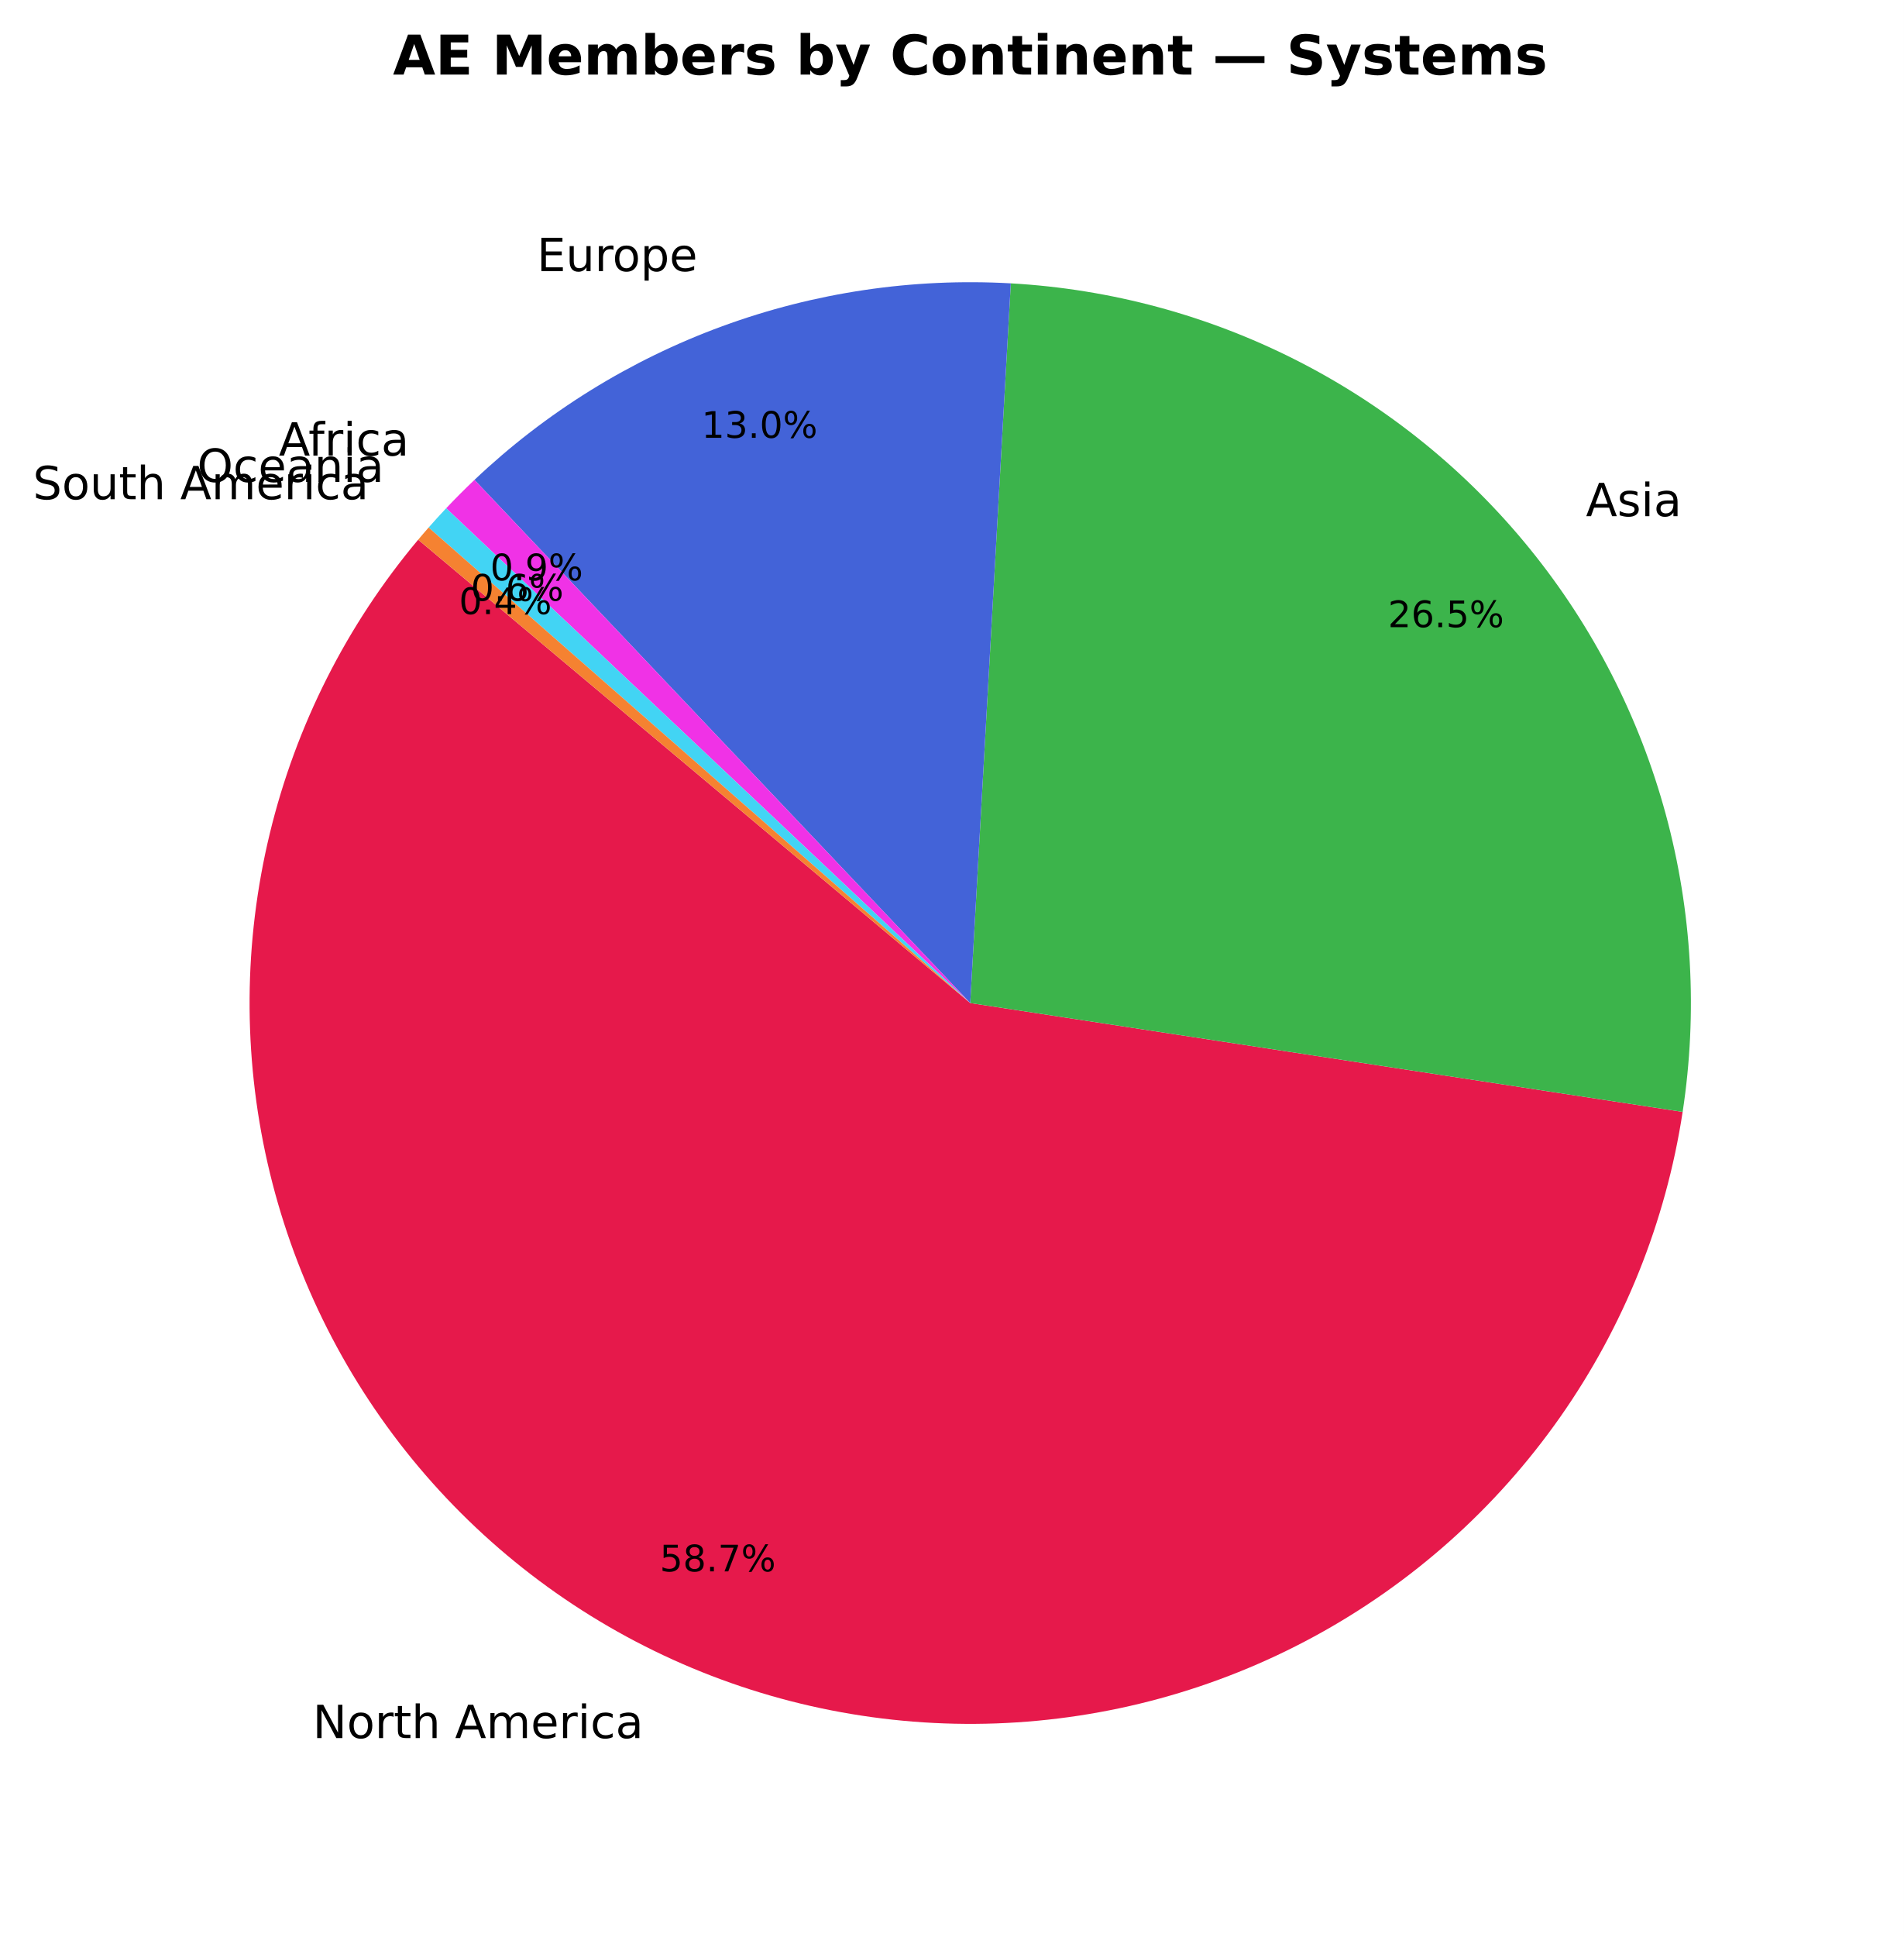
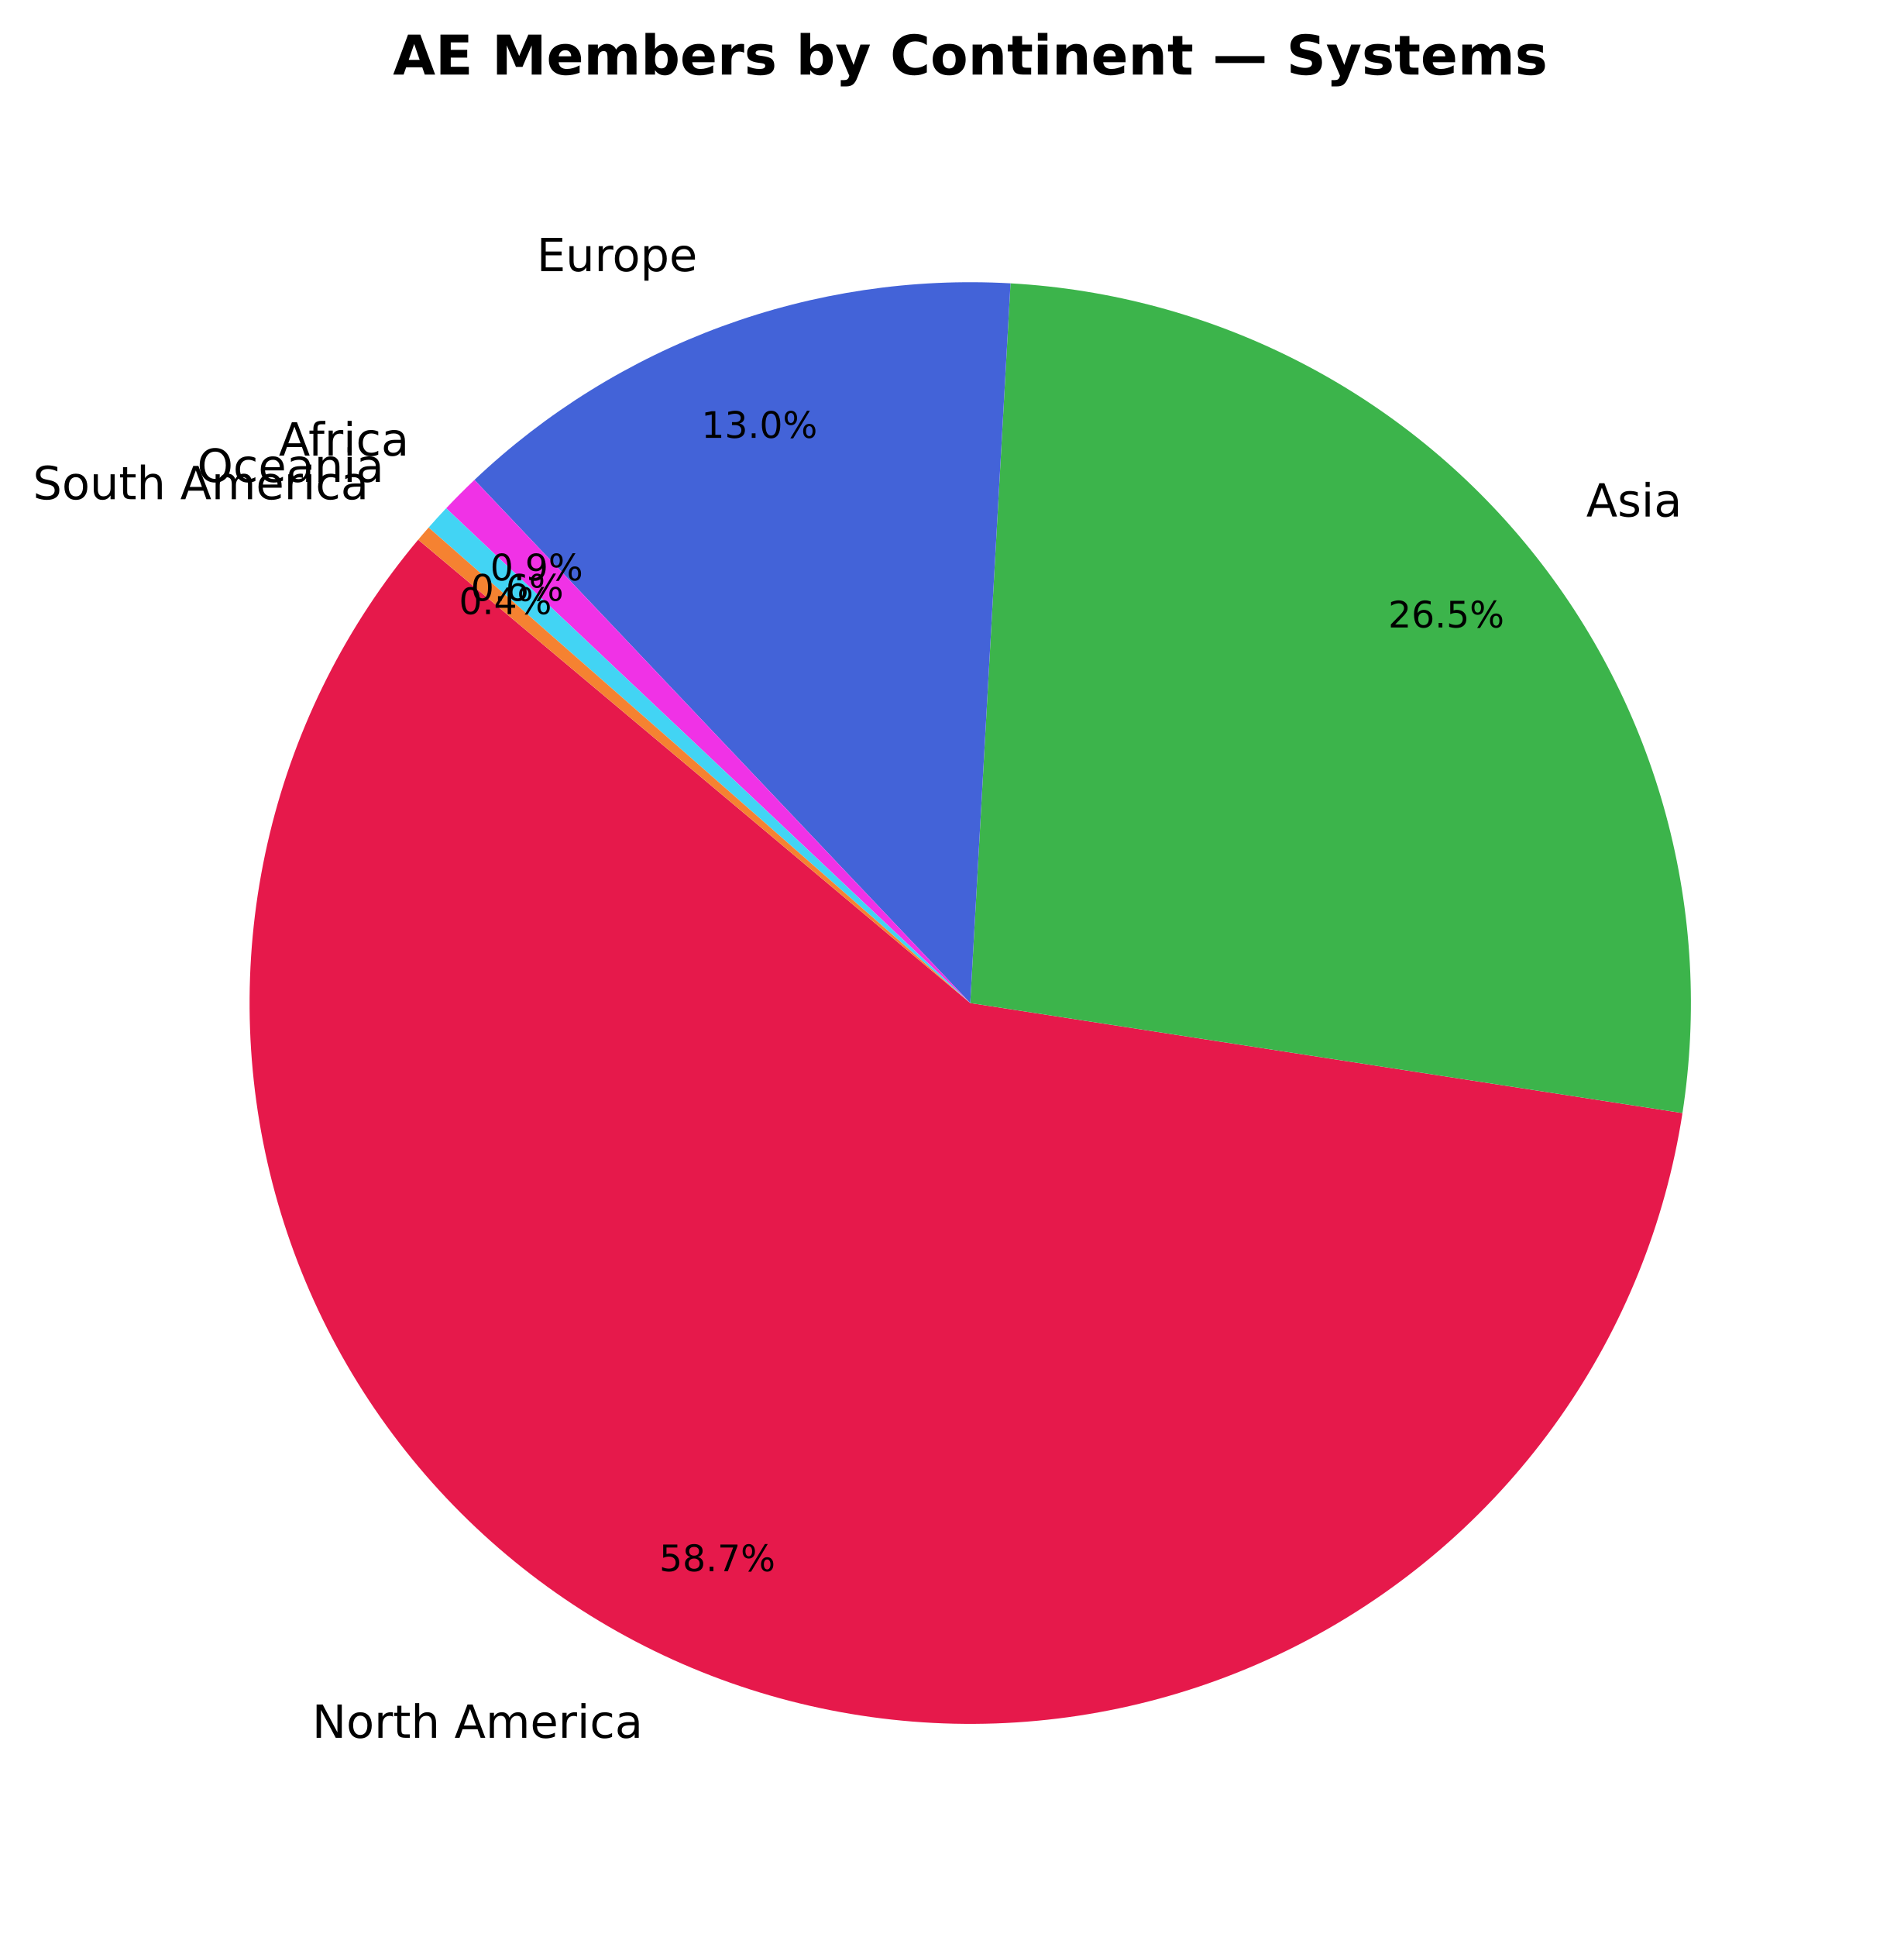
- <svg xmlns="http://www.w3.org/2000/svg" xmlns:xlink="http://www.w3.org/1999/xlink" width="416.711pt" height="423.838pt" viewBox="0 0 416.711 423.838" version="1.1">
+ <svg xmlns="http://www.w3.org/2000/svg" xmlns:xlink="http://www.w3.org/1999/xlink" width="416.712pt" height="423.838pt" viewBox="0 0 416.712 423.838" version="1.1">
  <defs>
    <style type="text/css">*{stroke-linejoin: round; stroke-linecap: butt}</style>
  </defs>
  <g id="figure_1">
    <g id="patch_1">
-       <path d="M 0 423.838  L 416.711 423.838  L 416.711 0  L 0 0  z " style="fill: #ffffff" />
+       <path d="M 0 423.838  L 416.712 423.838  L 416.712 0  L 0 0  z " style="fill: #ffffff" />
    </g>
    <g id="axes_1">
      <g id="patch_2">
-         <path d="M 91.524 118.093  C 75.875 136.742 64.755 158.764 59.036 182.428  C 53.317 206.092 53.155 230.762 58.56 254.5  C 63.966 278.237 74.794 300.404 90.195 319.259  C 105.596 338.113 125.156 353.149 147.337 363.184  C 169.518 373.219 193.723 377.983 218.053 377.103  C 242.382 376.223 266.181 369.722 287.578 358.11  C 308.976 346.499 327.398 330.09 341.397 310.172  C 355.395 290.253 364.594 267.362 368.27 243.296  L 212.351 219.478  z " style="fill: #e6194b" />
+         <path d="M 91.525 118.093  C 75.883 136.734 64.765 158.744 59.044 182.397  C 53.323 206.049 53.153 230.708 58.546 254.437  C 63.94 278.166 74.752 300.328 90.135 319.184  C 105.518 338.04 125.057 353.082 147.22 363.131  C 169.383 373.179 193.573 377.964 217.893 377.109  C 242.212 376.254 266.007 369.782 287.409 358.202  C 308.812 346.622 327.247 330.245 341.268 310.356  C 355.288 290.467 364.518 267.6 368.232 243.55  L 212.352 219.478  z " style="fill: #e6194b" />
      </g>
      <g id="patch_3">
-         <path d="M 368.27 243.296  C 371.589 221.57 370.331 199.389 364.576 178.179  C 358.821 156.968 348.697 137.192 334.853 120.123  C 321.009 103.054 303.749 89.065 284.182 79.056  C 264.616 69.047 243.173 63.237 221.23 62  L 212.351 219.478  z " style="fill: #3cb44b" />
+         <path d="M 368.232 243.55  C 371.59 221.804 370.361 199.593 364.623 178.349  C 358.885 157.106 348.765 137.296 334.914 120.198  C 321.063 103.099 303.787 89.087 284.197 79.063  C 264.608 69.04 243.136 63.226 221.166 61.997  L 212.352 219.478  z " style="fill: #3cb44b" />
      </g>
      <g id="patch_4">
-         <path d="M 221.23 62  C 199.767 60.79 178.281 63.981 158.096 71.375  C 137.91 78.77 119.448 90.214 103.846 105.002  L 212.351 219.478  z " style="fill: #4363d8" />
+         <path d="M 221.166 61.997  C 199.712 60.796 178.237 63.992 158.062 71.388  C 137.887 78.784 119.435 90.225 103.841 105.008  L 212.352 219.478  z " style="fill: #4363d8" />
      </g>
      <g id="patch_5">
-         <path d="M 103.846 105.002  C 102.784 106.008 101.737 107.029 100.704 108.064  C 99.671 109.099 98.653 110.149 97.649 111.212  L 212.351 219.478  z " style="fill: #f032e6" />
+         <path d="M 103.841 105.008  C 102.78 106.013 101.733 107.034 100.7 108.068  C 99.668 109.103 98.65 110.152 97.647 111.215  L 212.352 219.478  z " style="fill: #f032e6" />
      </g>
      <g id="patch_6">
-         <path d="M 97.649 111.212  C 96.996 111.903 96.35 112.6 95.71 113.303  C 95.07 114.006 94.437 114.715 93.81 115.429  L 212.351 219.478  z " style="fill: #42d4f4" />
+         <path d="M 97.647 111.215  C 96.995 111.906 96.349 112.603 95.709 113.305  C 95.069 114.008 94.436 114.716 93.81 115.43  L 212.352 219.478  z " style="fill: #42d4f4" />
      </g>
      <g id="patch_7">
-         <path d="M 93.81 115.429  C 93.424 115.869 93.041 116.311 92.66 116.755  C 92.279 117.198 91.9 117.644 91.524 118.092  L 212.351 219.478  z " style="fill: #f58231" />
+         <path d="M 93.81 115.43  C 93.424 115.87 93.041 116.311 92.66 116.755  C 92.279 117.199 91.901 117.645 91.525 118.092  L 212.352 219.478  z " style="fill: #f58231" />
      </g>
      <g id="matplotlib.axis_1" />
      <g id="matplotlib.axis_2" />
      <g id="text_1">
-         <g transform="translate(68.43839 380.3136) scale(0.1 -0.1)">
+         <g transform="translate(68.31001 380.2551) scale(0.1 -0.1)">
          <defs>
            <path id="DejaVuSans-4e" d="M 628 4666  L 1478 4666  L 3547 763  L 3547 4666  L 4159 4666  L 4159 0  L 3309 0  L 1241 3903  L 1241 0  L 628 0  L 628 4666  z " transform="scale(0.015625)" />
            <path id="DejaVuSans-6f" d="M 1959 3097  Q 1497 3097 1228 2736  Q 959 2375 959 1747  Q 959 1119 1226 758  Q 1494 397 1959 397  Q 2419 397 2687 759  Q 2956 1122 2956 1747  Q 2956 2369 2687 2733  Q 2419 3097 1959 3097  z M 1959 3584  Q 2709 3584 3137 3096  Q 3566 2609 3566 1747  Q 3566 888 3137 398  Q 2709 -91 1959 -91  Q 1206 -91 779 398  Q 353 888 353 1747  Q 353 2609 779 3096  Q 1206 3584 1959 3584  z " transform="scale(0.015625)" />
            <path id="DejaVuSans-72" d="M 2631 2963  Q 2534 3019 2420 3045  Q 2306 3072 2169 3072  Q 1681 3072 1420 2755  Q 1159 2438 1159 1844  L 1159 0  L 581 0  L 581 3500  L 1159 3500  L 1159 2956  Q 1341 3275 1631 3429  Q 1922 3584 2338 3584  Q 2397 3584 2469 3576  Q 2541 3569 2628 3553  L 2631 2963  z " transform="scale(0.015625)" />
            <path id="DejaVuSans-74" d="M 1172 4494  L 1172 3500  L 2356 3500  L 2356 3053  L 1172 3053  L 1172 1153  Q 1172 725 1289 603  Q 1406 481 1766 481  L 2356 481  L 2356 0  L 1766 0  Q 1100 0 847 248  Q 594 497 594 1153  L 594 3053  L 172 3053  L 172 3500  L 594 3500  L 594 4494  L 1172 4494  z " transform="scale(0.015625)" />
            <path id="DejaVuSans-68" d="M 3513 2113  L 3513 0  L 2938 0  L 2938 2094  Q 2938 2591 2744 2837  Q 2550 3084 2163 3084  Q 1697 3084 1428 2787  Q 1159 2491 1159 1978  L 1159 0  L 581 0  L 581 4863  L 1159 4863  L 1159 2956  Q 1366 3272 1645 3428  Q 1925 3584 2291 3584  Q 2894 3584 3203 3211  Q 3513 2838 3513 2113  z " transform="scale(0.015625)" />
            <path id="DejaVuSans-20" transform="scale(0.015625)" />
            <path id="DejaVuSans-41" d="M 2188 4044  L 1331 1722  L 3047 1722  L 2188 4044  z M 1831 4666  L 2547 4666  L 4325 0  L 3669 0  L 3244 1197  L 1141 1197  L 716 0  L 50 0  L 1831 4666  z " transform="scale(0.015625)" />
            <path id="DejaVuSans-6d" d="M 3328 2828  Q 3544 3216 3844 3400  Q 4144 3584 4550 3584  Q 5097 3584 5394 3201  Q 5691 2819 5691 2113  L 5691 0  L 5113 0  L 5113 2094  Q 5113 2597 4934 2840  Q 4756 3084 4391 3084  Q 3944 3084 3684 2787  Q 3425 2491 3425 1978  L 3425 0  L 2847 0  L 2847 2094  Q 2847 2600 2669 2842  Q 2491 3084 2119 3084  Q 1678 3084 1418 2786  Q 1159 2488 1159 1978  L 1159 0  L 581 0  L 581 3500  L 1159 3500  L 1159 2956  Q 1356 3278 1631 3431  Q 1906 3584 2284 3584  Q 2666 3584 2933 3390  Q 3200 3197 3328 2828  z " transform="scale(0.015625)" />
            <path id="DejaVuSans-65" d="M 3597 1894  L 3597 1613  L 953 1613  Q 991 1019 1311 708  Q 1631 397 2203 397  Q 2534 397 2845 478  Q 3156 559 3463 722  L 3463 178  Q 3153 47 2828 -22  Q 2503 -91 2169 -91  Q 1331 -91 842 396  Q 353 884 353 1716  Q 353 2575 817 3079  Q 1281 3584 2069 3584  Q 2775 3584 3186 3129  Q 3597 2675 3597 1894  z M 3022 2063  Q 3016 2534 2758 2815  Q 2500 3097 2075 3097  Q 1594 3097 1305 2825  Q 1016 2553 972 2059  L 3022 2063  z " transform="scale(0.015625)" />
            <path id="DejaVuSans-69" d="M 603 3500  L 1178 3500  L 1178 0  L 603 0  L 603 3500  z M 603 4863  L 1178 4863  L 1178 4134  L 603 4134  L 603 4863  z " transform="scale(0.015625)" />
            <path id="DejaVuSans-63" d="M 3122 3366  L 3122 2828  Q 2878 2963 2633 3030  Q 2388 3097 2138 3097  Q 1578 3097 1268 2742  Q 959 2388 959 1747  Q 959 1106 1268 751  Q 1578 397 2138 397  Q 2388 397 2633 464  Q 2878 531 3122 666  L 3122 134  Q 2881 22 2623 -34  Q 2366 -91 2075 -91  Q 1284 -91 818 406  Q 353 903 353 1747  Q 353 2603 823 3093  Q 1294 3584 2113 3584  Q 2378 3584 2631 3529  Q 2884 3475 3122 3366  z " transform="scale(0.015625)" />
            <path id="DejaVuSans-61" d="M 2194 1759  Q 1497 1759 1228 1600  Q 959 1441 959 1056  Q 959 750 1161 570  Q 1363 391 1709 391  Q 2188 391 2477 730  Q 2766 1069 2766 1631  L 2766 1759  L 2194 1759  z M 3341 1997  L 3341 0  L 2766 0  L 2766 531  Q 2569 213 2275 61  Q 1981 -91 1556 -91  Q 1019 -91 701 211  Q 384 513 384 1019  Q 384 1609 779 1909  Q 1175 2209 1959 2209  L 2766 2209  L 2766 2266  Q 2766 2663 2505 2880  Q 2244 3097 1772 3097  Q 1472 3097 1187 3025  Q 903 2953 641 2809  L 641 3341  Q 956 3463 1253 3523  Q 1550 3584 1831 3584  Q 2591 3584 2966 3190  Q 3341 2797 3341 1997  z " transform="scale(0.015625)" />
          </defs>
          <use xlink:href="#DejaVuSans-4e" />
          <use xlink:href="#DejaVuSans-6f" transform="translate(74.80469 0)" />
          <use xlink:href="#DejaVuSans-72" transform="translate(135.9863 0)" />
          <use xlink:href="#DejaVuSans-74" transform="translate(177.0996 0)" />
          <use xlink:href="#DejaVuSans-68" transform="translate(216.3086 0)" />
          <use xlink:href="#DejaVuSans-20" transform="translate(279.6875 0)" />
          <use xlink:href="#DejaVuSans-41" transform="translate(311.4746 0)" />
          <use xlink:href="#DejaVuSans-6d" transform="translate(379.8828 0)" />
          <use xlink:href="#DejaVuSans-65" transform="translate(477.2949 0)" />
          <use xlink:href="#DejaVuSans-72" transform="translate(538.8184 0)" />
          <use xlink:href="#DejaVuSans-69" transform="translate(579.9316 0)" />
          <use xlink:href="#DejaVuSans-63" transform="translate(607.7148 0)" />
          <use xlink:href="#DejaVuSans-61" transform="translate(662.6953 0)" />
        </g>
      </g>
      <g id="text_2">
-         <g transform="translate(144.3819 343.8353) scale(0.08 -0.08)">
+         <g transform="translate(144.2829 343.7902) scale(0.08 -0.08)">
          <defs>
            <path id="DejaVuSans-35" d="M 691 4666  L 3169 4666  L 3169 4134  L 1269 4134  L 1269 2991  Q 1406 3038 1543 3061  Q 1681 3084 1819 3084  Q 2600 3084 3056 2656  Q 3513 2228 3513 1497  Q 3513 744 3044 326  Q 2575 -91 1722 -91  Q 1428 -91 1123 -41  Q 819 9 494 109  L 494 744  Q 775 591 1075 516  Q 1375 441 1709 441  Q 2250 441 2565 725  Q 2881 1009 2881 1497  Q 2881 1984 2565 2268  Q 2250 2553 1709 2553  Q 1456 2553 1204 2497  Q 953 2441 691 2322  L 691 4666  z " transform="scale(0.015625)" />
            <path id="DejaVuSans-38" d="M 2034 2216  Q 1584 2216 1326 1975  Q 1069 1734 1069 1313  Q 1069 891 1326 650  Q 1584 409 2034 409  Q 2484 409 2743 651  Q 3003 894 3003 1313  Q 3003 1734 2745 1975  Q 2488 2216 2034 2216  z M 1403 2484  Q 997 2584 770 2862  Q 544 3141 544 3541  Q 544 4100 942 4425  Q 1341 4750 2034 4750  Q 2731 4750 3128 4425  Q 3525 4100 3525 3541  Q 3525 3141 3298 2862  Q 3072 2584 2669 2484  Q 3125 2378 3379 2068  Q 3634 1759 3634 1313  Q 3634 634 3220 271  Q 2806 -91 2034 -91  Q 1263 -91 848 271  Q 434 634 434 1313  Q 434 1759 690 2068  Q 947 2378 1403 2484  z M 1172 3481  Q 1172 3119 1398 2916  Q 1625 2713 2034 2713  Q 2441 2713 2670 2916  Q 2900 3119 2900 3481  Q 2900 3844 2670 4047  Q 2441 4250 2034 4250  Q 1625 4250 1398 4047  Q 1172 3844 1172 3481  z " transform="scale(0.015625)" />
            <path id="DejaVuSans-2e" d="M 684 794  L 1344 794  L 1344 0  L 684 0  L 684 794  z " transform="scale(0.015625)" />
            <path id="DejaVuSans-37" d="M 525 4666  L 3525 4666  L 3525 4397  L 1831 0  L 1172 0  L 2766 4134  L 525 4134  L 525 4666  z " transform="scale(0.015625)" />
            <path id="DejaVuSans-25" d="M 4653 2053  Q 4381 2053 4226 1822  Q 4072 1591 4072 1178  Q 4072 772 4226 539  Q 4381 306 4653 306  Q 4919 306 5073 539  Q 5228 772 5228 1178  Q 5228 1588 5073 1820  Q 4919 2053 4653 2053  z M 4653 2450  Q 5147 2450 5437 2106  Q 5728 1763 5728 1178  Q 5728 594 5436 251  Q 5144 -91 4653 -91  Q 4153 -91 3862 251  Q 3572 594 3572 1178  Q 3572 1766 3864 2108  Q 4156 2450 4653 2450  z M 1428 4353  Q 1159 4353 1004 4120  Q 850 3888 850 3481  Q 850 3069 1003 2837  Q 1156 2606 1428 2606  Q 1700 2606 1854 2837  Q 2009 3069 2009 3481  Q 2009 3884 1853 4118  Q 1697 4353 1428 4353  z M 4250 4750  L 4750 4750  L 1831 -91  L 1331 -91  L 4250 4750  z M 1428 4750  Q 1922 4750 2215 4408  Q 2509 4066 2509 3481  Q 2509 2891 2217 2550  Q 1925 2209 1428 2209  Q 931 2209 642 2551  Q 353 2894 353 3481  Q 353 4063 643 4406  Q 934 4750 1428 4750  z " transform="scale(0.015625)" />
          </defs>
          <use xlink:href="#DejaVuSans-35" />
          <use xlink:href="#DejaVuSans-38" transform="translate(63.62305 0)" />
          <use xlink:href="#DejaVuSans-2e" transform="translate(127.2461 0)" />
          <use xlink:href="#DejaVuSans-37" transform="translate(159.0332 0)" />
          <use xlink:href="#DejaVuSans-25" transform="translate(222.6562 0)" />
        </g>
      </g>
      <g id="text_3">
-         <g transform="translate(347.1027 112.9467) scale(0.1 -0.1)">
+         <g transform="translate(347.1701 113.0291) scale(0.1 -0.1)">
          <defs>
            <path id="DejaVuSans-73" d="M 2834 3397  L 2834 2853  Q 2591 2978 2328 3040  Q 2066 3103 1784 3103  Q 1356 3103 1142 2972  Q 928 2841 928 2578  Q 928 2378 1081 2264  Q 1234 2150 1697 2047  L 1894 2003  Q 2506 1872 2764 1633  Q 3022 1394 3022 966  Q 3022 478 2636 193  Q 2250 -91 1575 -91  Q 1294 -91 989 -36  Q 684 19 347 128  L 347 722  Q 666 556 975 473  Q 1284 391 1588 391  Q 1994 391 2212 530  Q 2431 669 2431 922  Q 2431 1156 2273 1281  Q 2116 1406 1581 1522  L 1381 1569  Q 847 1681 609 1914  Q 372 2147 372 2553  Q 372 3047 722 3315  Q 1072 3584 1716 3584  Q 2034 3584 2315 3537  Q 2597 3491 2834 3397  z " transform="scale(0.015625)" />
          </defs>
          <use xlink:href="#DejaVuSans-41" />
          <use xlink:href="#DejaVuSans-73" transform="translate(68.4082 0)" />
          <use xlink:href="#DejaVuSans-69" transform="translate(120.5078 0)" />
          <use xlink:href="#DejaVuSans-61" transform="translate(148.291 0)" />
        </g>
      </g>
      <g id="text_4">
-         <g transform="translate(303.7704 137.2336) scale(0.08 -0.08)">
+         <g transform="translate(303.8226 137.2973) scale(0.08 -0.08)">
          <defs>
            <path id="DejaVuSans-32" d="M 1228 531  L 3431 531  L 3431 0  L 469 0  L 469 531  Q 828 903 1448 1529  Q 2069 2156 2228 2338  Q 2531 2678 2651 2914  Q 2772 3150 2772 3378  Q 2772 3750 2511 3984  Q 2250 4219 1831 4219  Q 1534 4219 1204 4116  Q 875 4013 500 3803  L 500 4441  Q 881 4594 1212 4672  Q 1544 4750 1819 4750  Q 2544 4750 2975 4387  Q 3406 4025 3406 3419  Q 3406 3131 3298 2873  Q 3191 2616 2906 2266  Q 2828 2175 2409 1742  Q 1991 1309 1228 531  z " transform="scale(0.015625)" />
            <path id="DejaVuSans-36" d="M 2113 2584  Q 1688 2584 1439 2293  Q 1191 2003 1191 1497  Q 1191 994 1439 701  Q 1688 409 2113 409  Q 2538 409 2786 701  Q 3034 994 3034 1497  Q 3034 2003 2786 2293  Q 2538 2584 2113 2584  z M 3366 4563  L 3366 3988  Q 3128 4100 2886 4159  Q 2644 4219 2406 4219  Q 1781 4219 1451 3797  Q 1122 3375 1075 2522  Q 1259 2794 1537 2939  Q 1816 3084 2150 3084  Q 2853 3084 3261 2657  Q 3669 2231 3669 1497  Q 3669 778 3244 343  Q 2819 -91 2113 -91  Q 1303 -91 875 529  Q 447 1150 447 2328  Q 447 3434 972 4092  Q 1497 4750 2381 4750  Q 2619 4750 2861 4703  Q 3103 4656 3366 4563  z " transform="scale(0.015625)" />
          </defs>
          <use xlink:href="#DejaVuSans-32" />
          <use xlink:href="#DejaVuSans-36" transform="translate(63.62305 0)" />
          <use xlink:href="#DejaVuSans-2e" transform="translate(127.2461 0)" />
          <use xlink:href="#DejaVuSans-35" transform="translate(159.0332 0)" />
          <use xlink:href="#DejaVuSans-25" transform="translate(222.6562 0)" />
        </g>
      </g>
      <g id="text_5">
-         <g transform="translate(117.5075 59.32427) scale(0.1 -0.1)">
+         <g transform="translate(117.4707 59.33799) scale(0.1 -0.1)">
          <defs>
            <path id="DejaVuSans-45" d="M 628 4666  L 3578 4666  L 3578 4134  L 1259 4134  L 1259 2753  L 3481 2753  L 3481 2222  L 1259 2222  L 1259 531  L 3634 531  L 3634 0  L 628 0  L 628 4666  z " transform="scale(0.015625)" />
            <path id="DejaVuSans-75" d="M 544 1381  L 544 3500  L 1119 3500  L 1119 1403  Q 1119 906 1312 657  Q 1506 409 1894 409  Q 2359 409 2629 706  Q 2900 1003 2900 1516  L 2900 3500  L 3475 3500  L 3475 0  L 2900 0  L 2900 538  Q 2691 219 2414 64  Q 2138 -91 1772 -91  Q 1169 -91 856 284  Q 544 659 544 1381  z M 1991 3584  L 1991 3584  z " transform="scale(0.015625)" />
            <path id="DejaVuSans-70" d="M 1159 525  L 1159 -1331  L 581 -1331  L 581 3500  L 1159 3500  L 1159 2969  Q 1341 3281 1617 3432  Q 1894 3584 2278 3584  Q 2916 3584 3314 3078  Q 3713 2572 3713 1747  Q 3713 922 3314 415  Q 2916 -91 2278 -91  Q 1894 -91 1617 61  Q 1341 213 1159 525  z M 3116 1747  Q 3116 2381 2855 2742  Q 2594 3103 2138 3103  Q 1681 3103 1420 2742  Q 1159 2381 1159 1747  Q 1159 1113 1420 752  Q 1681 391 2138 391  Q 2594 391 2855 752  Q 3116 1113 3116 1747  z " transform="scale(0.015625)" />
          </defs>
          <use xlink:href="#DejaVuSans-45" />
          <use xlink:href="#DejaVuSans-75" transform="translate(63.18359 0)" />
          <use xlink:href="#DejaVuSans-72" transform="translate(126.5625 0)" />
          <use xlink:href="#DejaVuSans-6f" transform="translate(165.4258 0)" />
          <use xlink:href="#DejaVuSans-70" transform="translate(226.6074 0)" />
          <use xlink:href="#DejaVuSans-65" transform="translate(290.084 0)" />
        </g>
      </g>
      <g id="text_6">
-         <g transform="translate(153.527 95.79813) scale(0.08 -0.08)">
+         <g transform="translate(153.4987 95.80873) scale(0.08 -0.08)">
          <defs>
            <path id="DejaVuSans-31" d="M 794 531  L 1825 531  L 1825 4091  L 703 3866  L 703 4441  L 1819 4666  L 2450 4666  L 2450 531  L 3481 531  L 3481 0  L 794 0  L 794 531  z " transform="scale(0.015625)" />
            <path id="DejaVuSans-33" d="M 2597 2516  Q 3050 2419 3304 2112  Q 3559 1806 3559 1356  Q 3559 666 3084 287  Q 2609 -91 1734 -91  Q 1441 -91 1130 -33  Q 819 25 488 141  L 488 750  Q 750 597 1062 519  Q 1375 441 1716 441  Q 2309 441 2620 675  Q 2931 909 2931 1356  Q 2931 1769 2642 2001  Q 2353 2234 1838 2234  L 1294 2234  L 1294 2753  L 1863 2753  Q 2328 2753 2575 2939  Q 2822 3125 2822 3475  Q 2822 3834 2567 4026  Q 2313 4219 1838 4219  Q 1578 4219 1281 4162  Q 984 4106 628 3988  L 628 4550  Q 988 4650 1302 4700  Q 1616 4750 1894 4750  Q 2613 4750 3031 4423  Q 3450 4097 3450 3541  Q 3450 3153 3228 2886  Q 3006 2619 2597 2516  z " transform="scale(0.015625)" />
            <path id="DejaVuSans-30" d="M 2034 4250  Q 1547 4250 1301 3770  Q 1056 3291 1056 2328  Q 1056 1369 1301 889  Q 1547 409 2034 409  Q 2525 409 2770 889  Q 3016 1369 3016 2328  Q 3016 3291 2770 3770  Q 2525 4250 2034 4250  z M 2034 4750  Q 2819 4750 3233 4129  Q 3647 3509 3647 2328  Q 3647 1150 3233 529  Q 2819 -91 2034 -91  Q 1250 -91 836 529  Q 422 1150 422 2328  Q 422 3509 836 4129  Q 1250 4750 2034 4750  z " transform="scale(0.015625)" />
          </defs>
          <use xlink:href="#DejaVuSans-31" />
          <use xlink:href="#DejaVuSans-33" transform="translate(63.62305 0)" />
          <use xlink:href="#DejaVuSans-2e" transform="translate(127.2461 0)" />
          <use xlink:href="#DejaVuSans-30" transform="translate(159.0332 0)" />
          <use xlink:href="#DejaVuSans-25" transform="translate(222.6562 0)" />
        </g>
      </g>
      <g id="text_7">
-         <g transform="translate(61.02522 99.68205) scale(0.1 -0.1)">
+         <g transform="translate(61.02119 99.68674) scale(0.1 -0.1)">
          <defs>
            <path id="DejaVuSans-66" d="M 2375 4863  L 2375 4384  L 1825 4384  Q 1516 4384 1395 4259  Q 1275 4134 1275 3809  L 1275 3500  L 2222 3500  L 2222 3053  L 1275 3053  L 1275 0  L 697 0  L 697 3053  L 147 3053  L 147 3500  L 697 3500  L 697 3744  Q 697 4328 969 4595  Q 1241 4863 1831 4863  L 2375 4863  z " transform="scale(0.015625)" />
          </defs>
          <use xlink:href="#DejaVuSans-41" />
          <use xlink:href="#DejaVuSans-66" transform="translate(64.7832 0)" />
          <use xlink:href="#DejaVuSans-72" transform="translate(99.98828 0)" />
          <use xlink:href="#DejaVuSans-69" transform="translate(141.1016 0)" />
          <use xlink:href="#DejaVuSans-63" transform="translate(168.8848 0)" />
          <use xlink:href="#DejaVuSans-61" transform="translate(223.8652 0)" />
        </g>
      </g>
      <g id="text_8">
-         <g transform="translate(107.2891 126.9837) scale(0.08 -0.08)">
+         <g transform="translate(107.2862 126.9873) scale(0.08 -0.08)">
          <defs>
            <path id="DejaVuSans-39" d="M 703 97  L 703 672  Q 941 559 1184 500  Q 1428 441 1663 441  Q 2288 441 2617 861  Q 2947 1281 2994 2138  Q 2813 1869 2534 1725  Q 2256 1581 1919 1581  Q 1219 1581 811 2004  Q 403 2428 403 3163  Q 403 3881 828 4315  Q 1253 4750 1959 4750  Q 2769 4750 3195 4129  Q 3622 3509 3622 2328  Q 3622 1225 3098 567  Q 2575 -91 1691 -91  Q 1453 -91 1209 -44  Q 966 3 703 97  z M 1959 2075  Q 2384 2075 2632 2365  Q 2881 2656 2881 3163  Q 2881 3666 2632 3958  Q 2384 4250 1959 4250  Q 1534 4250 1286 3958  Q 1038 3666 1038 3163  Q 1038 2656 1286 2365  Q 1534 2075 1959 2075  z " transform="scale(0.015625)" />
          </defs>
          <use xlink:href="#DejaVuSans-30" />
          <use xlink:href="#DejaVuSans-2e" transform="translate(63.62305 0)" />
          <use xlink:href="#DejaVuSans-39" transform="translate(95.41016 0)" />
          <use xlink:href="#DejaVuSans-25" transform="translate(159.0332 0)" />
        </g>
      </g>
      <g id="text_9">
-         <g transform="translate(43.15085 105.4453) scale(0.1 -0.1)">
+         <g transform="translate(43.14938 105.4476) scale(0.1 -0.1)">
          <defs>
            <path id="DejaVuSans-4f" d="M 2522 4238  Q 1834 4238 1429 3725  Q 1025 3213 1025 2328  Q 1025 1447 1429 934  Q 1834 422 2522 422  Q 3209 422 3611 934  Q 4013 1447 4013 2328  Q 4013 3213 3611 3725  Q 3209 4238 2522 4238  z M 2522 4750  Q 3503 4750 4090 4092  Q 4678 3434 4678 2328  Q 4678 1225 4090 567  Q 3503 -91 2522 -91  Q 1538 -91 948 565  Q 359 1222 359 2328  Q 359 3434 948 4092  Q 1538 4750 2522 4750  z " transform="scale(0.015625)" />
            <path id="DejaVuSans-6e" d="M 3513 2113  L 3513 0  L 2938 0  L 2938 2094  Q 2938 2591 2744 2837  Q 2550 3084 2163 3084  Q 1697 3084 1428 2787  Q 1159 2491 1159 1978  L 1159 0  L 581 0  L 581 3500  L 1159 3500  L 1159 2956  Q 1366 3272 1645 3428  Q 1925 3584 2291 3584  Q 2894 3584 3203 3211  Q 3513 2838 3513 2113  z " transform="scale(0.015625)" />
          </defs>
          <use xlink:href="#DejaVuSans-4f" />
          <use xlink:href="#DejaVuSans-63" transform="translate(78.71094 0)" />
          <use xlink:href="#DejaVuSans-65" transform="translate(133.6914 0)" />
          <use xlink:href="#DejaVuSans-61" transform="translate(195.2148 0)" />
          <use xlink:href="#DejaVuSans-6e" transform="translate(256.4941 0)" />
          <use xlink:href="#DejaVuSans-69" transform="translate(319.873 0)" />
          <use xlink:href="#DejaVuSans-61" transform="translate(347.6562 0)" />
        </g>
      </g>
      <g id="text_10">
-         <g transform="translate(103.0445 131.4371) scale(0.08 -0.08)">
+         <g transform="translate(103.0435 131.4389) scale(0.08 -0.08)">
          <use xlink:href="#DejaVuSans-30" />
          <use xlink:href="#DejaVuSans-2e" transform="translate(63.62305 0)" />
          <use xlink:href="#DejaVuSans-36" transform="translate(95.41016 0)" />
          <use xlink:href="#DejaVuSans-25" transform="translate(159.0332 0)" />
        </g>
      </g>
      <g id="text_11">
-         <g transform="translate(7.2 109.2415) scale(0.1 -0.1)">
+         <g transform="translate(7.2 109.2422) scale(0.1 -0.1)">
          <defs>
            <path id="DejaVuSans-53" d="M 3425 4513  L 3425 3897  Q 3066 4069 2747 4153  Q 2428 4238 2131 4238  Q 1616 4238 1336 4038  Q 1056 3838 1056 3469  Q 1056 3159 1242 3001  Q 1428 2844 1947 2747  L 2328 2669  Q 3034 2534 3370 2195  Q 3706 1856 3706 1288  Q 3706 609 3251 259  Q 2797 -91 1919 -91  Q 1588 -91 1214 -16  Q 841 59 441 206  L 441 856  Q 825 641 1194 531  Q 1563 422 1919 422  Q 2459 422 2753 634  Q 3047 847 3047 1241  Q 3047 1584 2836 1778  Q 2625 1972 2144 2069  L 1759 2144  Q 1053 2284 737 2584  Q 422 2884 422 3419  Q 422 4038 858 4394  Q 1294 4750 2059 4750  Q 2388 4750 2728 4690  Q 3069 4631 3425 4513  z " transform="scale(0.015625)" />
          </defs>
          <use xlink:href="#DejaVuSans-53" />
          <use xlink:href="#DejaVuSans-6f" transform="translate(63.47656 0)" />
          <use xlink:href="#DejaVuSans-75" transform="translate(124.6582 0)" />
          <use xlink:href="#DejaVuSans-74" transform="translate(188.0371 0)" />
          <use xlink:href="#DejaVuSans-68" transform="translate(227.2461 0)" />
          <use xlink:href="#DejaVuSans-20" transform="translate(290.625 0)" />
          <use xlink:href="#DejaVuSans-41" transform="translate(322.4121 0)" />
          <use xlink:href="#DejaVuSans-6d" transform="translate(390.8203 0)" />
          <use xlink:href="#DejaVuSans-65" transform="translate(488.2324 0)" />
          <use xlink:href="#DejaVuSans-72" transform="translate(549.7559 0)" />
          <use xlink:href="#DejaVuSans-69" transform="translate(590.8691 0)" />
          <use xlink:href="#DejaVuSans-63" transform="translate(618.6523 0)" />
          <use xlink:href="#DejaVuSans-61" transform="translate(673.6328 0)" />
        </g>
      </g>
      <g id="text_12">
-         <g transform="translate(100.4515 134.3705) scale(0.08 -0.08)">
+         <g transform="translate(100.4517 134.3711) scale(0.08 -0.08)">
          <defs>
            <path id="DejaVuSans-34" d="M 2419 4116  L 825 1625  L 2419 1625  L 2419 4116  z M 2253 4666  L 3047 4666  L 3047 1625  L 3713 1625  L 3713 1100  L 3047 1100  L 3047 0  L 2419 0  L 2419 1100  L 313 1100  L 313 1709  L 2253 4666  z " transform="scale(0.015625)" />
          </defs>
          <use xlink:href="#DejaVuSans-30" />
          <use xlink:href="#DejaVuSans-2e" transform="translate(63.62305 0)" />
          <use xlink:href="#DejaVuSans-34" transform="translate(95.41016 0)" />
          <use xlink:href="#DejaVuSans-25" transform="translate(159.0332 0)" />
        </g>
      </g>
      <g id="text_13">
-         <g transform="translate(86.00683 16.31812) scale(0.12 -0.12)">
+         <g transform="translate(86.00747 16.31812) scale(0.12 -0.12)">
          <defs>
            <path id="DejaVuSans-Bold-41" d="M 3419 850  L 1538 850  L 1241 0  L 31 0  L 1759 4666  L 3194 4666  L 4922 0  L 3713 0  L 3419 850  z M 1838 1716  L 3116 1716  L 2478 3572  L 1838 1716  z " transform="scale(0.015625)" />
            <path id="DejaVuSans-Bold-45" d="M 588 4666  L 3834 4666  L 3834 3756  L 1791 3756  L 1791 2888  L 3713 2888  L 3713 1978  L 1791 1978  L 1791 909  L 3903 909  L 3903 0  L 588 0  L 588 4666  z " transform="scale(0.015625)" />
            <path id="DejaVuSans-Bold-20" transform="scale(0.015625)" />
            <path id="DejaVuSans-Bold-4d" d="M 588 4666  L 2119 4666  L 3181 2169  L 4250 4666  L 5778 4666  L 5778 0  L 4641 0  L 4641 3413  L 3566 897  L 2803 897  L 1728 3413  L 1728 0  L 588 0  L 588 4666  z " transform="scale(0.015625)" />
            <path id="DejaVuSans-Bold-65" d="M 4031 1759  L 4031 1441  L 1416 1441  Q 1456 1047 1700 850  Q 1944 653 2381 653  Q 2734 653 3104 758  Q 3475 863 3866 1075  L 3866 213  Q 3469 63 3072 -14  Q 2675 -91 2278 -91  Q 1328 -91 801 392  Q 275 875 275 1747  Q 275 2603 792 3093  Q 1309 3584 2216 3584  Q 3041 3584 3536 3087  Q 4031 2591 4031 1759  z M 2881 2131  Q 2881 2450 2695 2645  Q 2509 2841 2209 2841  Q 1884 2841 1681 2658  Q 1478 2475 1428 2131  L 2881 2131  z " transform="scale(0.015625)" />
            <path id="DejaVuSans-Bold-6d" d="M 3781 2919  Q 3994 3244 4286 3414  Q 4578 3584 4928 3584  Q 5531 3584 5847 3212  Q 6163 2841 6163 2131  L 6163 0  L 5038 0  L 5038 1825  Q 5041 1866 5042 1909  Q 5044 1953 5044 2034  Q 5044 2406 4934 2573  Q 4825 2741 4581 2741  Q 4263 2741 4089 2478  Q 3916 2216 3909 1719  L 3909 0  L 2784 0  L 2784 1825  Q 2784 2406 2684 2573  Q 2584 2741 2328 2741  Q 2006 2741 1831 2477  Q 1656 2213 1656 1722  L 1656 0  L 531 0  L 531 3500  L 1656 3500  L 1656 2988  Q 1863 3284 2130 3434  Q 2397 3584 2719 3584  Q 3081 3584 3359 3409  Q 3638 3234 3781 2919  z " transform="scale(0.015625)" />
            <path id="DejaVuSans-Bold-62" d="M 2400 722  Q 2759 722 2948 984  Q 3138 1247 3138 1747  Q 3138 2247 2948 2509  Q 2759 2772 2400 2772  Q 2041 2772 1848 2508  Q 1656 2244 1656 1747  Q 1656 1250 1848 986  Q 2041 722 2400 722  z M 1656 2988  Q 1888 3294 2169 3439  Q 2450 3584 2816 3584  Q 3463 3584 3878 3070  Q 4294 2556 4294 1747  Q 4294 938 3878 423  Q 3463 -91 2816 -91  Q 2450 -91 2169 54  Q 1888 200 1656 506  L 1656 0  L 538 0  L 538 4863  L 1656 4863  L 1656 2988  z " transform="scale(0.015625)" />
            <path id="DejaVuSans-Bold-72" d="M 3138 2547  Q 2991 2616 2845 2648  Q 2700 2681 2553 2681  Q 2122 2681 1889 2404  Q 1656 2128 1656 1613  L 1656 0  L 538 0  L 538 3500  L 1656 3500  L 1656 2925  Q 1872 3269 2151 3426  Q 2431 3584 2822 3584  Q 2878 3584 2943 3579  Q 3009 3575 3134 3559  L 3138 2547  z " transform="scale(0.015625)" />
            <path id="DejaVuSans-Bold-73" d="M 3272 3391  L 3272 2541  Q 2913 2691 2578 2766  Q 2244 2841 1947 2841  Q 1628 2841 1473 2761  Q 1319 2681 1319 2516  Q 1319 2381 1436 2309  Q 1553 2238 1856 2203  L 2053 2175  Q 2913 2066 3209 1816  Q 3506 1566 3506 1031  Q 3506 472 3093 190  Q 2681 -91 1863 -91  Q 1516 -91 1145 -36  Q 775 19 384 128  L 384 978  Q 719 816 1070 734  Q 1422 653 1784 653  Q 2113 653 2278 743  Q 2444 834 2444 1013  Q 2444 1163 2330 1236  Q 2216 1309 1875 1350  L 1678 1375  Q 931 1469 631 1722  Q 331 1975 331 2491  Q 331 3047 712 3315  Q 1094 3584 1881 3584  Q 2191 3584 2531 3537  Q 2872 3491 3272 3391  z " transform="scale(0.015625)" />
            <path id="DejaVuSans-Bold-79" d="M 78 3500  L 1197 3500  L 2138 1125  L 2938 3500  L 4056 3500  L 2584 -331  Q 2363 -916 2067 -1148  Q 1772 -1381 1288 -1381  L 641 -1381  L 641 -647  L 991 -647  Q 1275 -647 1404 -556  Q 1534 -466 1606 -231  L 1638 -134  L 78 3500  z " transform="scale(0.015625)" />
            <path id="DejaVuSans-Bold-43" d="M 4288 256  Q 3956 84 3597 -3  Q 3238 -91 2847 -91  Q 1681 -91 1000 561  Q 319 1213 319 2328  Q 319 3447 1000 4098  Q 1681 4750 2847 4750  Q 3238 4750 3597 4662  Q 3956 4575 4288 4403  L 4288 3438  Q 3953 3666 3628 3772  Q 3303 3878 2944 3878  Q 2300 3878 1931 3465  Q 1563 3053 1563 2328  Q 1563 1606 1931 1193  Q 2300 781 2944 781  Q 3303 781 3628 887  Q 3953 994 4288 1222  L 4288 256  z " transform="scale(0.015625)" />
            <path id="DejaVuSans-Bold-6f" d="M 2203 2784  Q 1831 2784 1636 2517  Q 1441 2250 1441 1747  Q 1441 1244 1636 976  Q 1831 709 2203 709  Q 2569 709 2762 976  Q 2956 1244 2956 1747  Q 2956 2250 2762 2517  Q 2569 2784 2203 2784  z M 2203 3584  Q 3106 3584 3614 3096  Q 4122 2609 4122 1747  Q 4122 884 3614 396  Q 3106 -91 2203 -91  Q 1297 -91 786 396  Q 275 884 275 1747  Q 275 2609 786 3096  Q 1297 3584 2203 3584  z " transform="scale(0.015625)" />
            <path id="DejaVuSans-Bold-6e" d="M 4056 2131  L 4056 0  L 2931 0  L 2931 347  L 2931 1631  Q 2931 2084 2911 2256  Q 2891 2428 2841 2509  Q 2775 2619 2662 2680  Q 2550 2741 2406 2741  Q 2056 2741 1856 2470  Q 1656 2200 1656 1722  L 1656 0  L 538 0  L 538 3500  L 1656 3500  L 1656 2988  Q 1909 3294 2193 3439  Q 2478 3584 2822 3584  Q 3428 3584 3742 3212  Q 4056 2841 4056 2131  z " transform="scale(0.015625)" />
            <path id="DejaVuSans-Bold-74" d="M 1759 4494  L 1759 3500  L 2913 3500  L 2913 2700  L 1759 2700  L 1759 1216  Q 1759 972 1856 886  Q 1953 800 2241 800  L 2816 800  L 2816 0  L 1856 0  Q 1194 0 917 276  Q 641 553 641 1216  L 641 2700  L 84 2700  L 84 3500  L 641 3500  L 641 4494  L 1759 4494  z " transform="scale(0.015625)" />
            <path id="DejaVuSans-Bold-69" d="M 538 3500  L 1656 3500  L 1656 0  L 538 0  L 538 3500  z M 538 4863  L 1656 4863  L 1656 3950  L 538 3950  L 538 4863  z " transform="scale(0.015625)" />
            <path id="DejaVuSans-Bold-2014" d="M 344 2156  L 6056 2156  L 6056 1350  L 344 1350  L 344 2156  z " transform="scale(0.015625)" />
            <path id="DejaVuSans-Bold-53" d="M 3834 4519  L 3834 3531  Q 3450 3703 3084 3790  Q 2719 3878 2394 3878  Q 1963 3878 1756 3759  Q 1550 3641 1550 3391  Q 1550 3203 1689 3098  Q 1828 2994 2194 2919  L 2706 2816  Q 3484 2659 3812 2340  Q 4141 2022 4141 1434  Q 4141 663 3683 286  Q 3225 -91 2284 -91  Q 1841 -91 1394 -6  Q 947 78 500 244  L 500 1259  Q 947 1022 1364 901  Q 1781 781 2169 781  Q 2563 781 2772 912  Q 2981 1044 2981 1288  Q 2981 1506 2839 1625  Q 2697 1744 2272 1838  L 1806 1941  Q 1106 2091 782 2419  Q 459 2747 459 3303  Q 459 4000 909 4375  Q 1359 4750 2203 4750  Q 2588 4750 2994 4692  Q 3400 4634 3834 4519  z " transform="scale(0.015625)" />
          </defs>
          <use xlink:href="#DejaVuSans-Bold-41" />
          <use xlink:href="#DejaVuSans-Bold-45" transform="translate(77.39258 0)" />
          <use xlink:href="#DejaVuSans-Bold-20" transform="translate(145.7031 0)" />
          <use xlink:href="#DejaVuSans-Bold-4d" transform="translate(180.5176 0)" />
          <use xlink:href="#DejaVuSans-Bold-65" transform="translate(280.0293 0)" />
          <use xlink:href="#DejaVuSans-Bold-6d" transform="translate(347.8516 0)" />
          <use xlink:href="#DejaVuSans-Bold-62" transform="translate(452.0508 0)" />
          <use xlink:href="#DejaVuSans-Bold-65" transform="translate(523.6328 0)" />
          <use xlink:href="#DejaVuSans-Bold-72" transform="translate(591.4551 0)" />
          <use xlink:href="#DejaVuSans-Bold-73" transform="translate(640.7715 0)" />
          <use xlink:href="#DejaVuSans-Bold-20" transform="translate(700.293 0)" />
          <use xlink:href="#DejaVuSans-Bold-62" transform="translate(735.1074 0)" />
          <use xlink:href="#DejaVuSans-Bold-79" transform="translate(806.6895 0)" />
          <use xlink:href="#DejaVuSans-Bold-20" transform="translate(871.875 0)" />
          <use xlink:href="#DejaVuSans-Bold-43" transform="translate(906.6895 0)" />
          <use xlink:href="#DejaVuSans-Bold-6f" transform="translate(980.0781 0)" />
          <use xlink:href="#DejaVuSans-Bold-6e" transform="translate(1048.779 0)" />
          <use xlink:href="#DejaVuSans-Bold-74" transform="translate(1119.971 0)" />
          <use xlink:href="#DejaVuSans-Bold-69" transform="translate(1167.773 0)" />
          <use xlink:href="#DejaVuSans-Bold-6e" transform="translate(1202.051 0)" />
          <use xlink:href="#DejaVuSans-Bold-65" transform="translate(1273.242 0)" />
          <use xlink:href="#DejaVuSans-Bold-6e" transform="translate(1341.064 0)" />
          <use xlink:href="#DejaVuSans-Bold-74" transform="translate(1412.256 0)" />
          <use xlink:href="#DejaVuSans-Bold-20" transform="translate(1460.059 0)" />
          <use xlink:href="#DejaVuSans-Bold-2014" transform="translate(1494.873 0)" />
          <use xlink:href="#DejaVuSans-Bold-20" transform="translate(1594.873 0)" />
          <use xlink:href="#DejaVuSans-Bold-53" transform="translate(1629.688 0)" />
          <use xlink:href="#DejaVuSans-Bold-79" transform="translate(1701.709 0)" />
          <use xlink:href="#DejaVuSans-Bold-73" transform="translate(1766.895 0)" />
          <use xlink:href="#DejaVuSans-Bold-74" transform="translate(1826.416 0)" />
          <use xlink:href="#DejaVuSans-Bold-65" transform="translate(1874.219 0)" />
          <use xlink:href="#DejaVuSans-Bold-6d" transform="translate(1942.041 0)" />
          <use xlink:href="#DejaVuSans-Bold-73" transform="translate(2046.24 0)" />
        </g>
      </g>
    </g>
  </g>
</svg>
